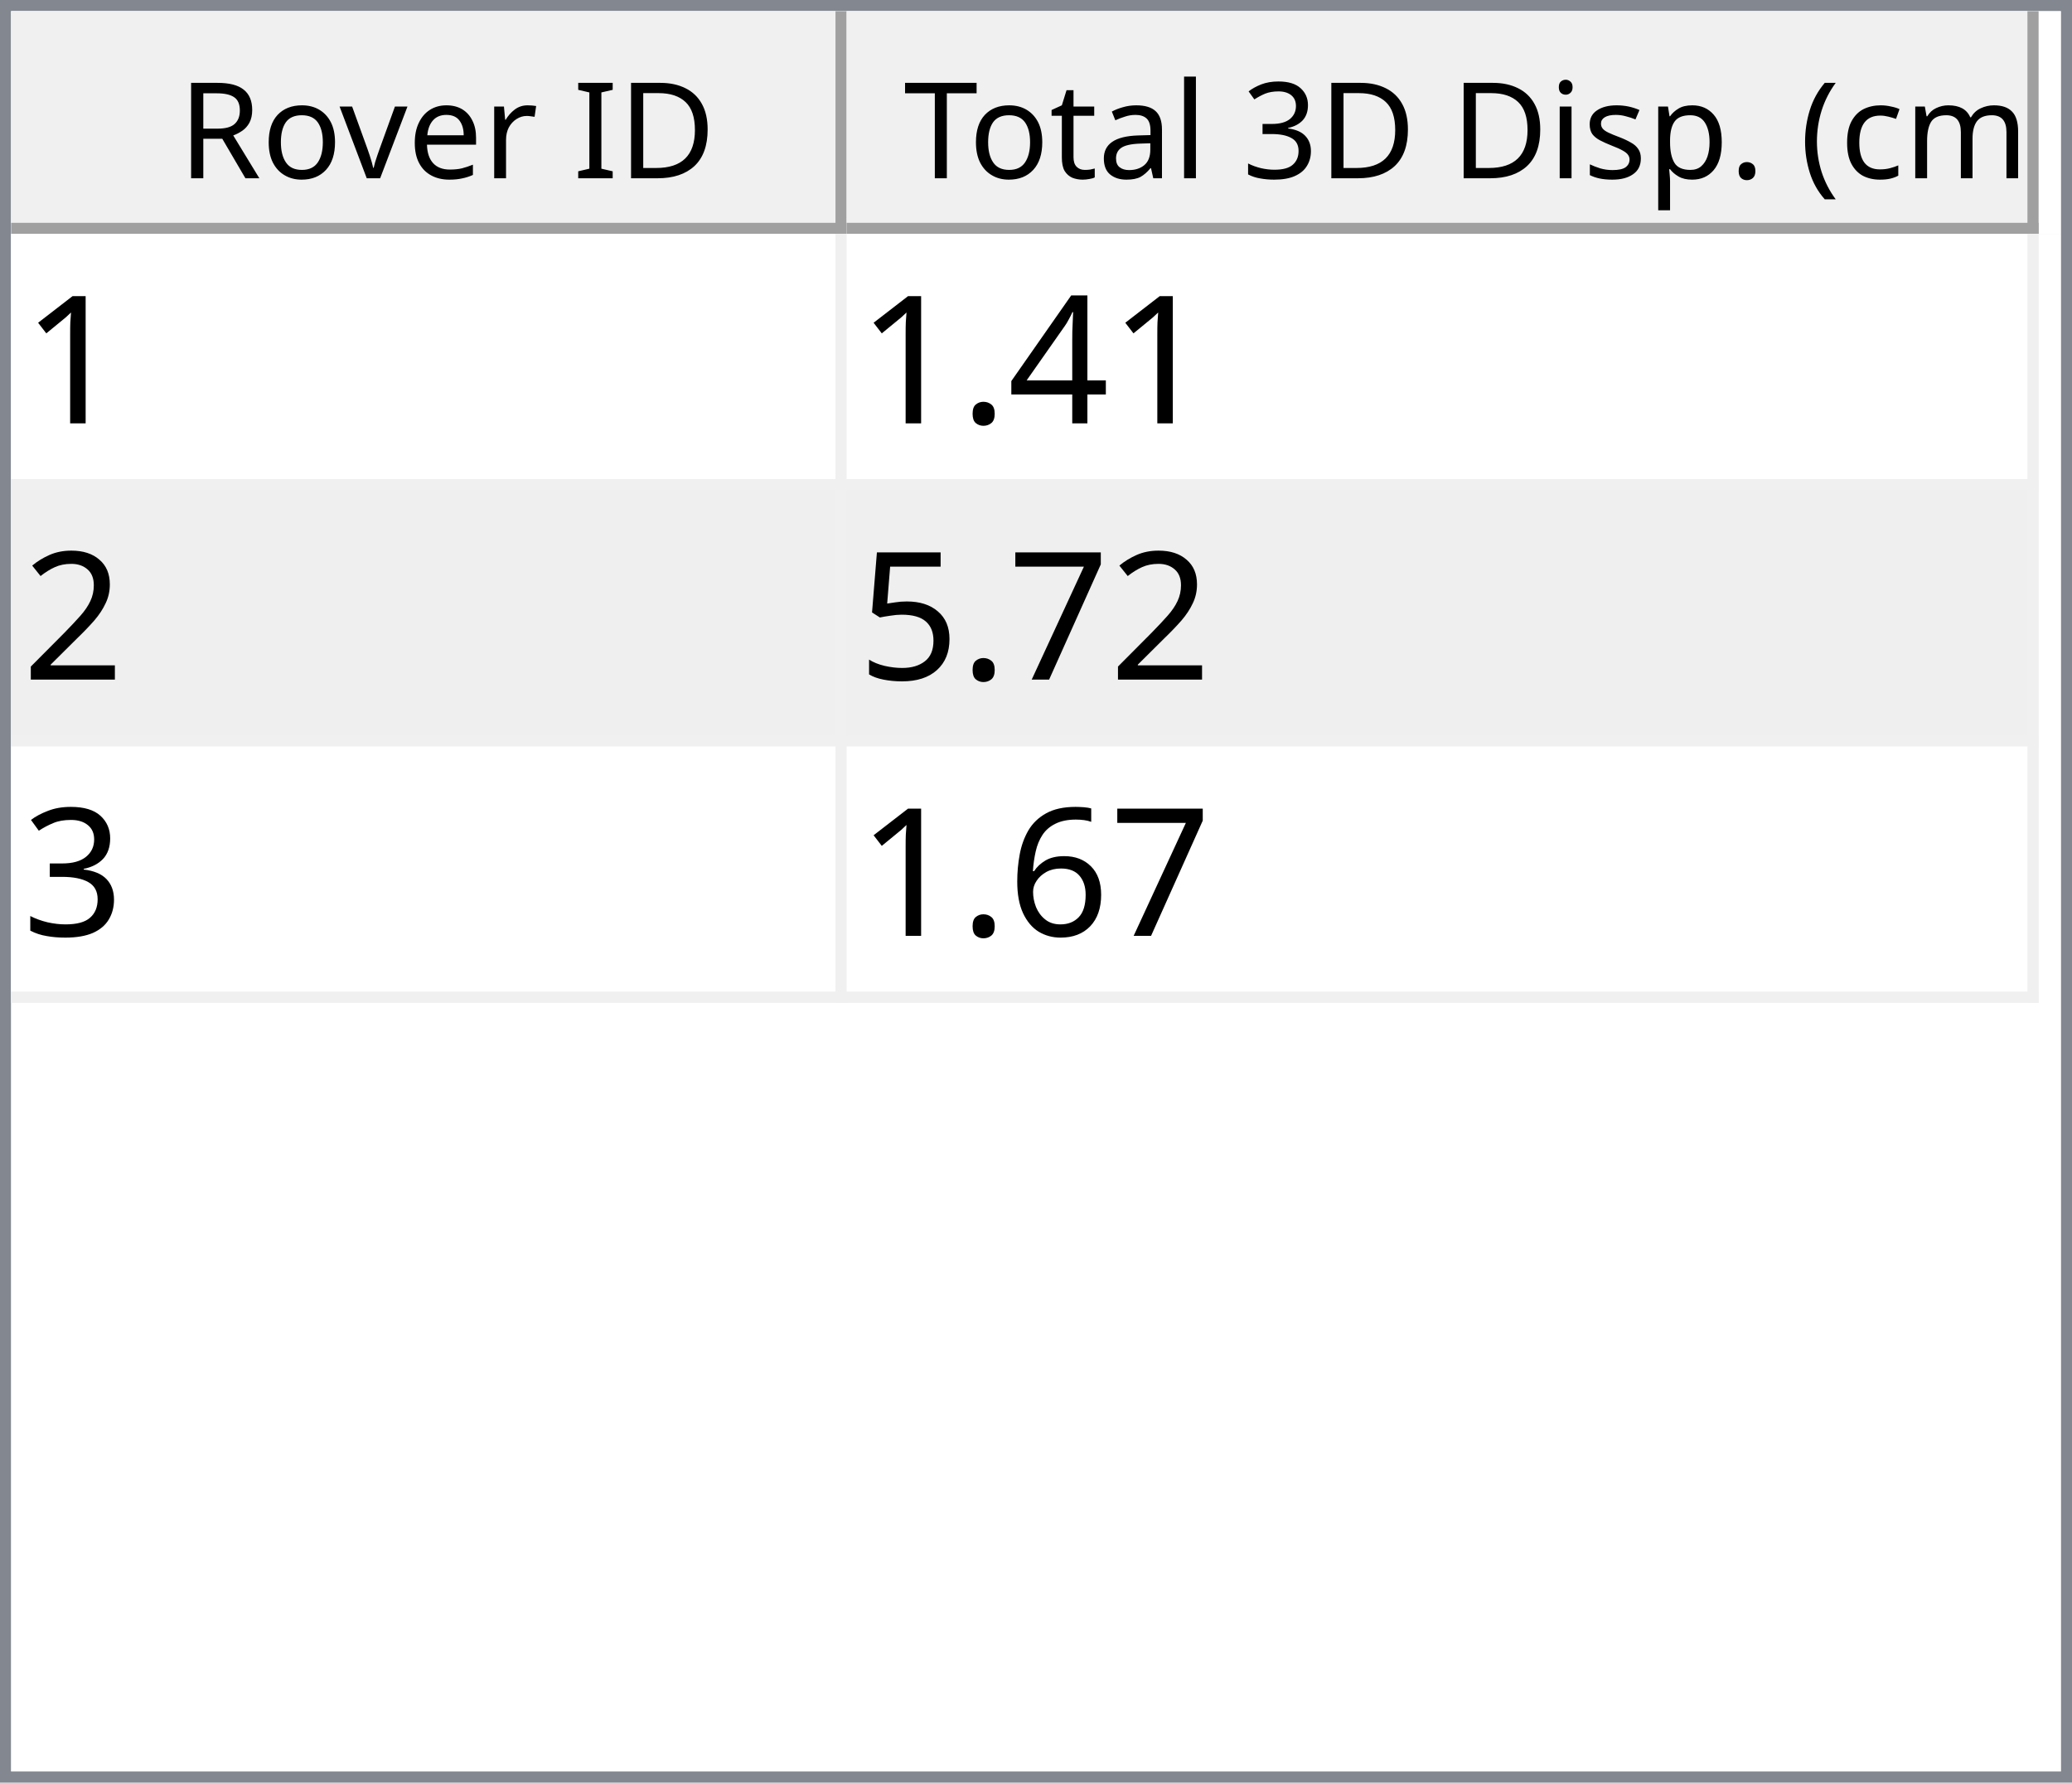
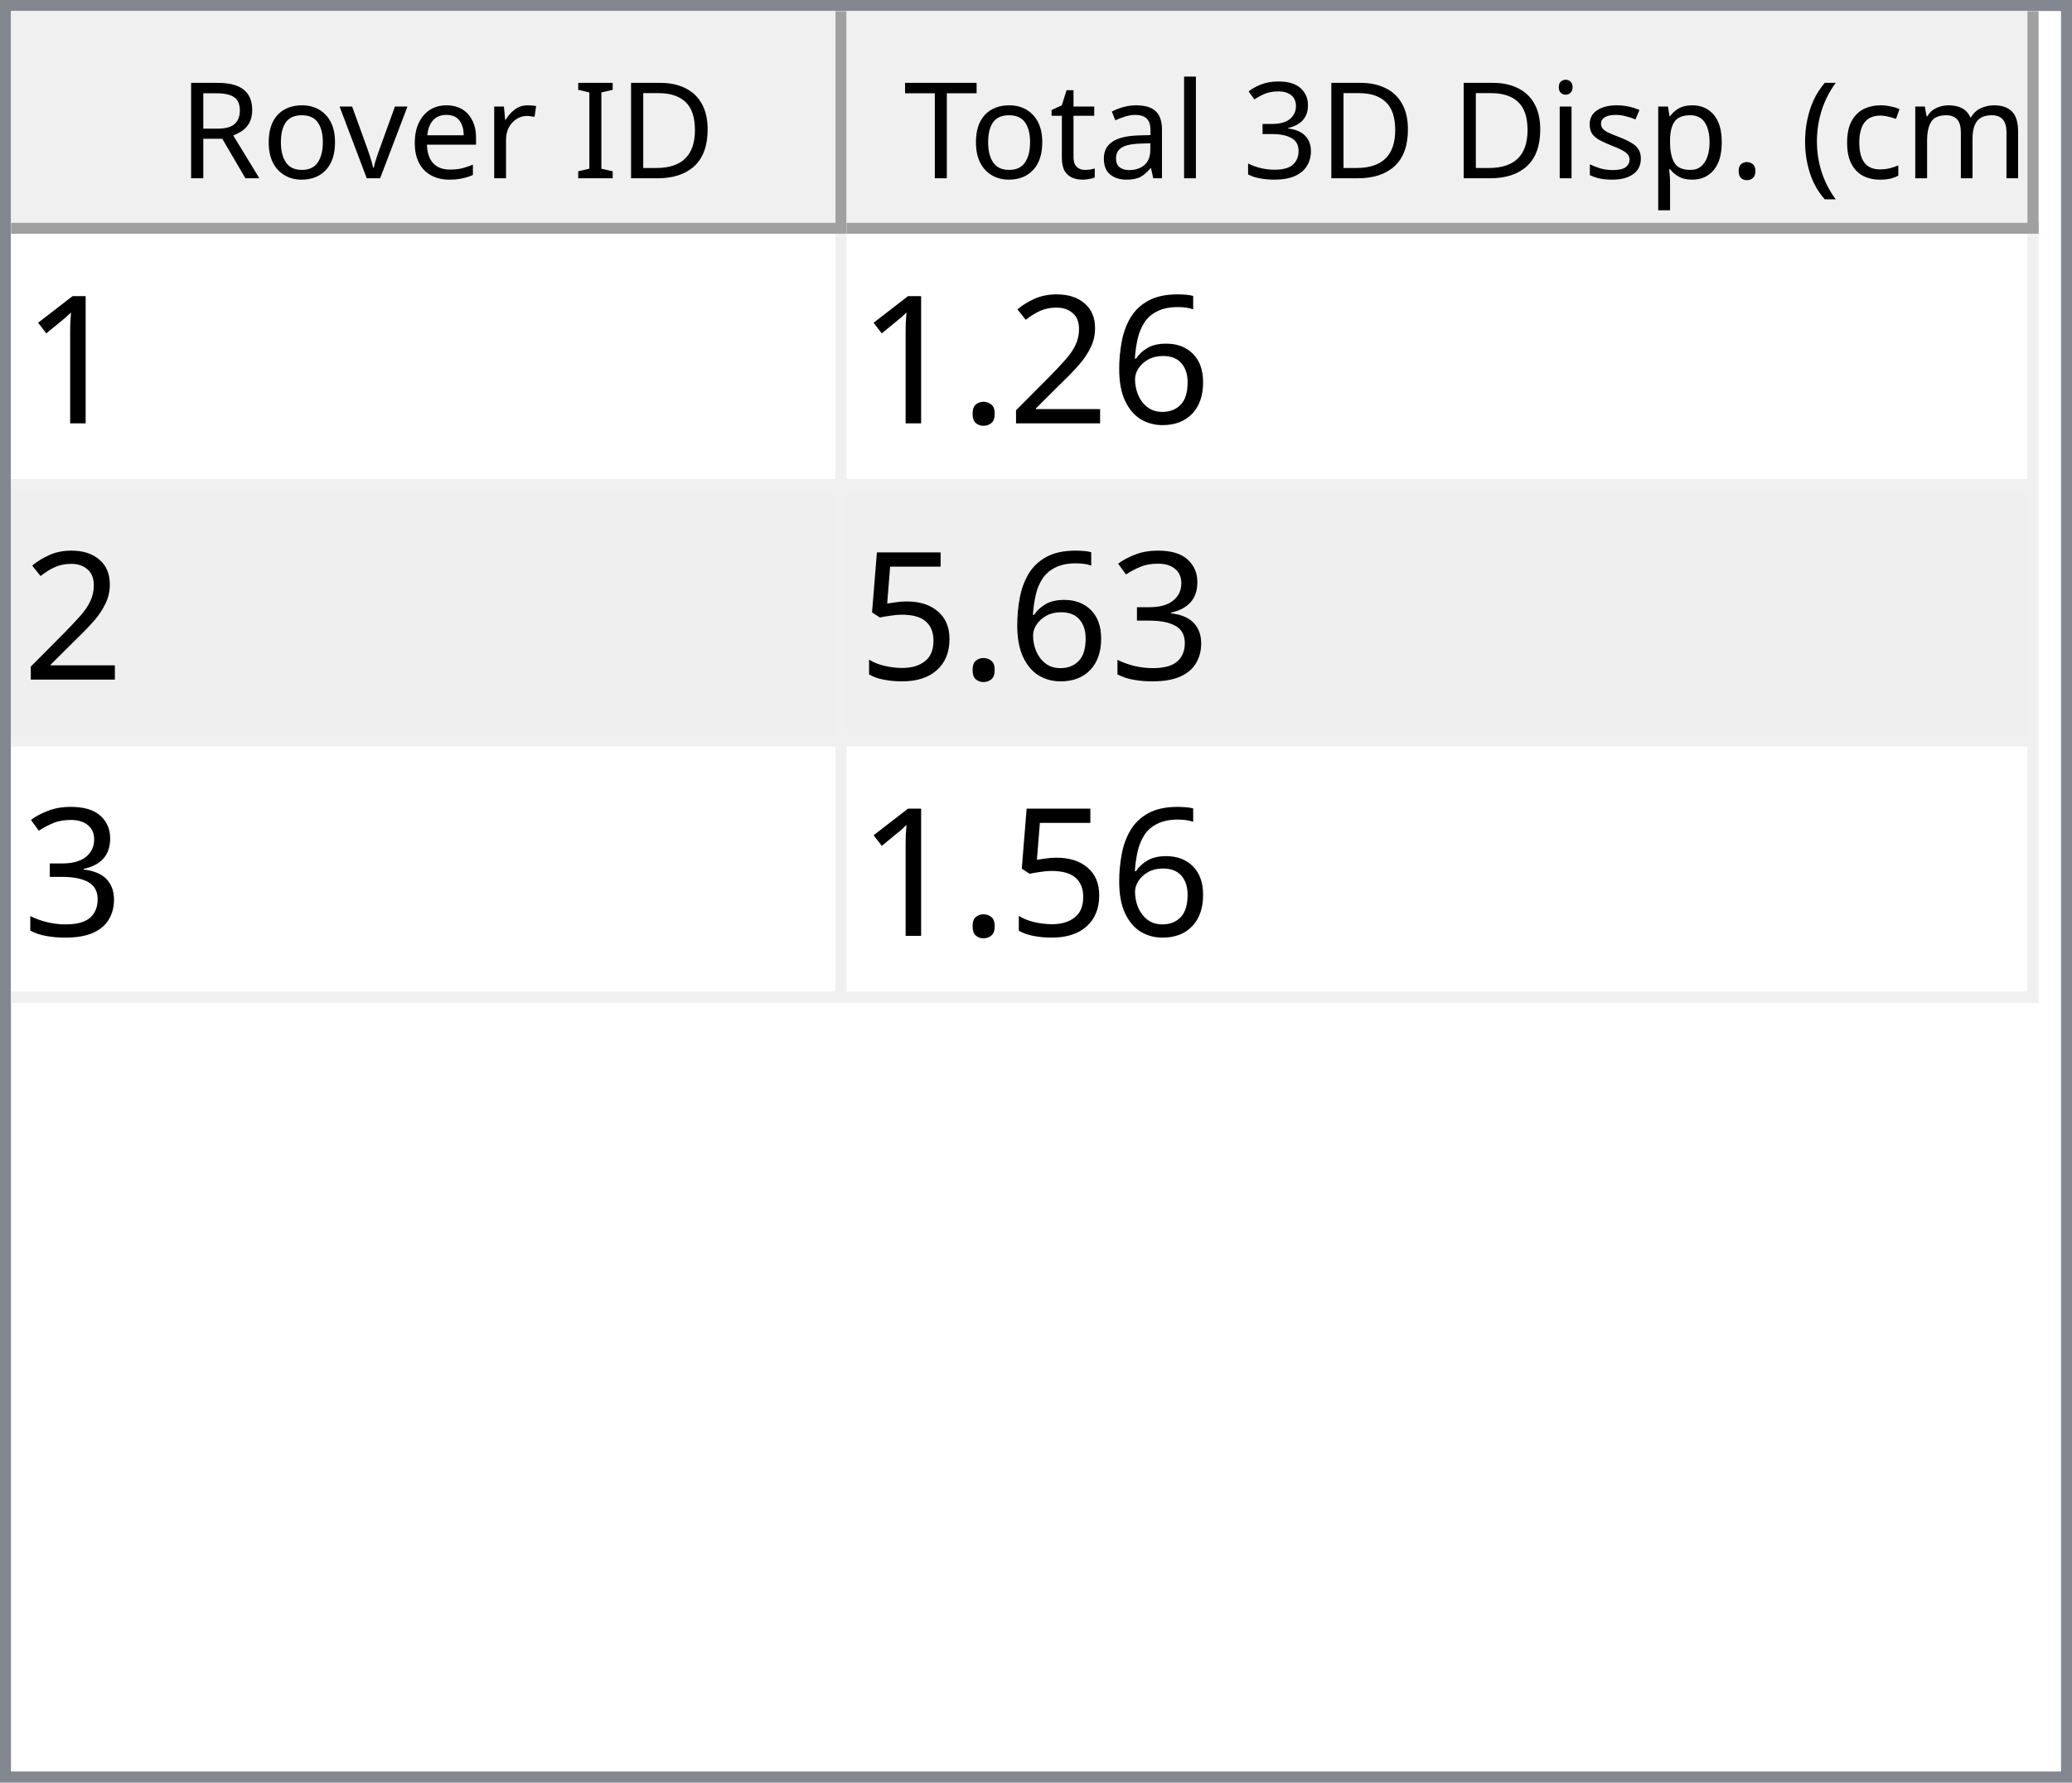
<svg xmlns="http://www.w3.org/2000/svg" style="fill-opacity:1; color-rendering:auto; color-interpolation:auto; text-rendering:auto; stroke:black; stroke-linecap:square; stroke-miterlimit:10; shape-rendering:auto; stroke-opacity:1; fill:black; stroke-dasharray:none; font-weight:normal; stroke-width:1; font-family:'Dialog'; font-style:normal; stroke-linejoin:miter; font-size:12px; stroke-dashoffset:0; image-rendering:auto;" width="186" height="160">
  <defs id="genericDefs" />
  <g>
    <defs id="defs1">
      <clipPath clipPathUnits="userSpaceOnUse" id="clipPath1">
        <path d="M0 0 L186 0 L186 160 L0 160 L0 0 Z" />
      </clipPath>
      <clipPath clipPathUnits="userSpaceOnUse" id="clipPath2">
        <path d="M0 0 L0 160 L186 160 L186 0 Z" />
      </clipPath>
      <clipPath clipPathUnits="userSpaceOnUse" id="clipPath3">
        <path d="M0 0 L0 20 L184 20 L184 0 Z" />
      </clipPath>
      <clipPath clipPathUnits="userSpaceOnUse" id="clipPath4">
        <path d="M0 0 L0 20 L75 20 L75 0 Z" />
      </clipPath>
      <clipPath clipPathUnits="userSpaceOnUse" id="clipPath5">
        <path d="M1 1 L1 19 L74 19 L74 1 Z" />
      </clipPath>
      <clipPath clipPathUnits="userSpaceOnUse" id="clipPath6">
        <path d="M0 0 L0 18 L73 18 L73 0 Z" />
      </clipPath>
      <clipPath clipPathUnits="userSpaceOnUse" id="clipPath7">
        <path d="M-0.5 -0.5 L-0.5 19.5 L74.5 19.5 L74.5 -0.5 Z" />
      </clipPath>
      <clipPath clipPathUnits="userSpaceOnUse" id="clipPath8">
        <path d="M0 0 L0 20 L107 20 L107 0 Z" />
      </clipPath>
      <clipPath clipPathUnits="userSpaceOnUse" id="clipPath9">
        <path d="M1 1 L1 19 L106 19 L106 1 Z" />
      </clipPath>
      <clipPath clipPathUnits="userSpaceOnUse" id="clipPath10">
        <path d="M0 0 L0 18 L105 18 L105 0 Z" />
      </clipPath>
      <clipPath clipPathUnits="userSpaceOnUse" id="clipPath11">
        <path d="M-0.5 -0.5 L-0.5 19.5 L106.5 19.5 L106.5 -0.5 Z" />
      </clipPath>
      <clipPath clipPathUnits="userSpaceOnUse" id="clipPath12">
        <path d="M0 0 L0 138 L184 138 L184 0 Z" />
      </clipPath>
      <clipPath clipPathUnits="userSpaceOnUse" id="clipPath13">
        <path d="M0 0 L0 69 L182 69 L182 0 Z" />
      </clipPath>
      <clipPath clipPathUnits="userSpaceOnUse" id="clipPath14">
        <path d="M-0.5 -0.5 L-0.5 68.5 L181.5 68.5 L181.5 -0.5 Z" />
      </clipPath>
      <clipPath clipPathUnits="userSpaceOnUse" id="clipPath15">
        <path d="M0 0 L0 22 L74 22 L74 0 Z" />
      </clipPath>
      <clipPath clipPathUnits="userSpaceOnUse" id="clipPath16">
        <path d="M0 0 L0 22 L106 22 L106 0 Z" />
      </clipPath>
      <font horiz-adv-x="64.551" id="font1">
        <font-face ascent="107.91" descent="25.098" units-per-em="100" style="font-style:normal; font-family:Segoe UI; font-weight:normal;" />
        <missing-glyph horiz-adv-x="64.551" d="M8.109 0 L8.109 68.266 L56.453 68.266 L56.453 0 L8.109 0 ZM15.328 7.234 L49.219 7.234 L49.219 61.031 L15.328 61.031 L15.328 7.234 Z" />
        <glyph unicode="D" horiz-adv-x="70.117" d="M9.188 0 L9.188 70.016 L28.516 70.016 Q65.531 70.016 65.531 35.891 Q65.531 19.672 55.25 9.836 Q44.969 0 27.734 0 L9.188 0 ZM17.391 62.594 L17.391 7.422 L27.828 7.422 Q41.609 7.422 49.273 14.797 Q56.938 22.172 56.938 35.688 Q56.938 62.594 28.328 62.594 L17.391 62.594 Z" />
        <glyph unicode="I" horiz-adv-x="26.611" d="M17.391 0 L9.188 0 L9.188 70.016 L17.391 70.016 L17.391 0 Z" />
        <glyph unicode=" " horiz-adv-x="27.393" d="" />
        <glyph unicode="r" horiz-adv-x="34.766" d="M34.188 41.891 Q32.078 43.5 28.125 43.5 Q23 43.5 19.555 38.672 Q16.109 33.844 16.109 25.484 L16.109 0 L8.109 0 L8.109 50 L16.109 50 L16.109 39.703 L16.312 39.703 Q18.016 44.969 21.531 47.922 Q25.047 50.875 29.391 50.875 Q32.516 50.875 34.188 50.203 L34.188 41.891 Z" />
        <glyph unicode="e" horiz-adv-x="52.295" d="M48.297 23 L12.984 23 Q13.188 14.656 17.484 10.109 Q21.781 5.562 29.297 5.562 Q37.75 5.562 44.828 11.141 L44.828 3.609 Q38.234 -1.172 27.391 -1.172 Q16.797 -1.172 10.742 5.641 Q4.688 12.453 4.688 24.812 Q4.688 36.469 11.305 43.82 Q17.922 51.172 27.734 51.172 Q37.547 51.172 42.922 44.828 Q48.297 38.484 48.297 27.203 L48.297 23 ZM40.094 29.781 Q40.047 36.719 36.75 40.578 Q33.453 44.438 27.594 44.438 Q21.922 44.438 17.969 40.383 Q14.016 36.328 13.094 29.781 L40.094 29.781 Z" />
        <glyph unicode="v" horiz-adv-x="47.9" d="M47.406 50 L27.484 0 L19.625 0 L0.688 50 L9.469 50 L22.172 13.672 Q23.578 9.672 23.922 6.688 L24.125 6.688 Q24.609 10.453 25.688 13.484 L38.969 50 L47.406 50 Z" />
        <glyph unicode="o" horiz-adv-x="58.594" d="M29 -1.172 Q17.922 -1.172 11.305 5.836 Q4.688 12.844 4.688 24.422 Q4.688 37.016 11.57 44.094 Q18.453 51.172 30.172 51.172 Q41.359 51.172 47.633 44.289 Q53.906 37.406 53.906 25.203 Q53.906 13.234 47.141 6.031 Q40.375 -1.172 29 -1.172 ZM29.594 44.438 Q21.875 44.438 17.383 39.188 Q12.891 33.938 12.891 24.703 Q12.891 15.828 17.43 10.695 Q21.969 5.562 29.594 5.562 Q37.359 5.562 41.531 10.594 Q45.703 15.625 45.703 24.906 Q45.703 34.281 41.531 39.359 Q37.359 44.438 29.594 44.438 Z" />
        <glyph unicode="R" horiz-adv-x="59.814" d="M59.375 0 L49.609 0 L37.891 19.625 Q36.281 22.359 34.766 24.289 Q33.25 26.219 31.664 27.438 Q30.078 28.656 28.25 29.219 Q26.422 29.781 24.125 29.781 L17.391 29.781 L17.391 0 L9.188 0 L9.188 70.016 L30.078 70.016 Q34.672 70.016 38.555 68.867 Q42.438 67.719 45.289 65.375 Q48.141 63.031 49.758 59.547 Q51.375 56.062 51.375 51.375 Q51.375 47.703 50.273 44.656 Q49.172 41.609 47.148 39.211 Q45.125 36.812 42.266 35.133 Q39.406 33.453 35.844 32.516 L35.844 32.328 Q37.594 31.547 38.891 30.547 Q40.188 29.547 41.359 28.18 Q42.531 26.812 43.68 25.078 Q44.828 23.344 46.234 21.047 L59.375 0 ZM17.391 62.594 L17.391 37.203 L28.516 37.203 Q31.594 37.203 34.203 38.133 Q36.812 39.062 38.719 40.797 Q40.625 42.531 41.703 45.047 Q42.781 47.562 42.781 50.688 Q42.781 56.297 39.141 59.445 Q35.5 62.594 28.609 62.594 L17.391 62.594 Z" />
        <glyph unicode=")" horiz-adv-x="30.176" d="M8.297 -15.922 L1.172 -15.922 Q16.406 2.344 16.406 26.812 Q16.406 51.469 1.078 70.016 L8.297 70.016 Q23.531 52.156 23.531 26.703 Q23.531 1.375 8.297 -15.922 Z" />
        <glyph unicode="m" horiz-adv-x="86.133" d="M79.109 0 L71.094 0 L71.094 28.719 Q71.094 37.016 68.531 40.727 Q65.969 44.438 59.906 44.438 Q54.781 44.438 51.195 39.75 Q47.609 35.062 47.609 28.516 L47.609 0 L39.594 0 L39.594 29.688 Q39.594 44.438 28.219 44.438 Q22.953 44.438 19.531 40.016 Q16.109 35.594 16.109 28.516 L16.109 0 L8.109 0 L8.109 50 L16.109 50 L16.109 42.094 L16.312 42.094 Q21.625 51.172 31.844 51.172 Q36.969 51.172 40.773 48.312 Q44.578 45.453 46 40.828 Q51.562 51.172 62.594 51.172 Q79.109 51.172 79.109 30.812 L79.109 0 Z" />
        <glyph unicode="c" horiz-adv-x="46.191" d="M42.188 2.297 Q36.422 -1.172 28.516 -1.172 Q17.828 -1.172 11.258 5.789 Q4.688 12.75 4.688 23.828 Q4.688 36.188 11.766 43.68 Q18.844 51.172 30.672 51.172 Q37.25 51.172 42.281 48.734 L42.281 40.531 Q36.719 44.438 30.375 44.438 Q22.703 44.438 17.797 38.945 Q12.891 33.453 12.891 24.516 Q12.891 15.719 17.508 10.641 Q22.125 5.562 29.891 5.562 Q36.422 5.562 42.188 9.906 L42.188 2.297 Z" />
        <glyph unicode="(" horiz-adv-x="30.176" d="M29.109 -15.922 L21.969 -15.922 Q6.844 1.375 6.844 26.703 Q6.844 52.156 21.969 70.016 L29.203 70.016 Q13.875 51.469 13.875 26.812 Q13.875 2.344 29.109 -15.922 Z" />
        <glyph unicode="." horiz-adv-x="21.68" d="M10.891 -1.078 Q8.641 -1.078 7.055 0.539 Q5.469 2.156 5.469 4.391 Q5.469 6.641 7.055 8.273 Q8.641 9.906 10.891 9.906 Q13.188 9.906 14.797 8.273 Q16.406 6.641 16.406 4.391 Q16.406 2.156 14.797 0.539 Q13.188 -1.078 10.891 -1.078 Z" />
        <glyph unicode="p" horiz-adv-x="58.789" d="M16.312 7.234 L16.109 7.234 L16.109 -23 L8.109 -23 L8.109 50 L16.109 50 L16.109 41.219 L16.312 41.219 Q22.219 51.172 33.594 51.172 Q43.266 51.172 48.688 44.461 Q54.109 37.75 54.109 26.469 Q54.109 13.922 48 6.375 Q41.891 -1.172 31.297 -1.172 Q21.578 -1.172 16.312 7.234 ZM16.109 27.391 L16.109 20.406 Q16.109 14.203 20.141 9.883 Q24.172 5.562 30.375 5.562 Q37.641 5.562 41.773 11.133 Q45.906 16.703 45.906 26.609 Q45.906 34.969 42.047 39.703 Q38.188 44.438 31.594 44.438 Q24.609 44.438 20.359 39.578 Q16.109 34.719 16.109 27.391 Z" />
        <glyph unicode="s" horiz-adv-x="42.432" d="M5.078 1.812 L5.078 10.406 Q11.625 5.562 19.484 5.562 Q30.031 5.562 30.031 12.594 Q30.031 14.594 29.125 15.992 Q28.219 17.391 26.68 18.461 Q25.141 19.531 23.07 20.383 Q21 21.234 18.609 22.172 Q15.281 23.484 12.766 24.828 Q10.25 26.172 8.57 27.859 Q6.891 29.547 6.031 31.695 Q5.172 33.844 5.172 36.719 Q5.172 40.234 6.789 42.945 Q8.406 45.656 11.086 47.484 Q13.766 49.312 17.211 50.242 Q20.656 51.172 24.312 51.172 Q30.812 51.172 35.938 48.922 L35.938 40.828 Q30.422 44.438 23.25 44.438 Q21 44.438 19.195 43.922 Q17.391 43.406 16.094 42.477 Q14.797 41.547 14.086 40.258 Q13.375 38.969 13.375 37.406 Q13.375 35.453 14.086 34.133 Q14.797 32.812 16.164 31.789 Q17.531 30.766 19.484 29.938 Q21.438 29.109 23.922 28.125 Q27.25 26.859 29.883 25.516 Q32.516 24.172 34.375 22.484 Q36.234 20.797 37.234 18.602 Q38.234 16.406 38.234 13.375 Q38.234 9.672 36.602 6.938 Q34.969 4.203 32.234 2.398 Q29.5 0.594 25.93 -0.289 Q22.359 -1.172 18.453 -1.172 Q10.75 -1.172 5.078 1.812 Z" />
        <glyph unicode="i" horiz-adv-x="24.219" d="M12.203 62.703 Q10.062 62.703 8.547 64.164 Q7.031 65.625 7.031 67.875 Q7.031 70.125 8.547 71.609 Q10.062 73.094 12.203 73.094 Q14.406 73.094 15.945 71.609 Q17.484 70.125 17.484 67.875 Q17.484 65.719 15.945 64.211 Q14.406 62.703 12.203 62.703 ZM16.109 0 L8.109 0 L8.109 50 L16.109 50 L16.109 0 Z" />
        <glyph unicode="3" horiz-adv-x="53.906" d="M46.531 19.828 Q46.531 15.094 44.75 11.211 Q42.969 7.328 39.719 4.57 Q36.469 1.812 31.93 0.297 Q27.391 -1.219 21.922 -1.219 Q11.922 -1.219 6 2.594 L6 11.188 Q13.094 5.609 22.219 5.609 Q25.875 5.609 28.828 6.539 Q31.781 7.469 33.906 9.227 Q36.031 10.984 37.18 13.477 Q38.328 15.969 38.328 19.094 Q38.328 32.812 18.797 32.812 L12.984 32.812 L12.984 39.594 L18.5 39.594 Q35.797 39.594 35.797 52.484 Q35.797 64.406 22.609 64.406 Q15.188 64.406 8.688 59.422 L8.688 67.188 Q15.375 71.188 24.609 71.188 Q29 71.188 32.57 69.969 Q36.141 68.75 38.68 66.555 Q41.219 64.359 42.609 61.281 Q44 58.203 44 54.5 Q44 40.672 30.031 36.719 L30.031 36.531 Q33.594 36.141 36.625 34.797 Q39.656 33.453 41.852 31.305 Q44.047 29.156 45.289 26.25 Q46.531 23.344 46.531 19.828 Z" />
        <glyph unicode="l" horiz-adv-x="24.219" d="M16.109 0 L8.109 0 L8.109 74.031 L16.109 74.031 L16.109 0 Z" />
        <glyph unicode="a" horiz-adv-x="50.879" d="M43.891 0 L35.891 0 L35.891 7.812 L35.688 7.812 Q30.469 -1.172 20.312 -1.172 Q12.844 -1.172 8.617 2.781 Q4.391 6.734 4.391 13.281 Q4.391 27.297 20.906 29.594 L35.891 31.688 Q35.891 44.438 25.594 44.438 Q16.547 44.438 9.281 38.281 L9.281 46.484 Q16.656 51.172 26.266 51.172 Q43.891 51.172 43.891 32.516 L43.891 0 ZM35.891 25.297 L23.828 23.641 Q18.266 22.859 15.43 20.875 Q12.594 18.891 12.594 13.875 Q12.594 10.203 15.211 7.883 Q17.828 5.562 22.172 5.562 Q28.125 5.562 32.008 9.742 Q35.891 13.922 35.891 20.312 L35.891 25.297 Z" />
        <glyph unicode="t" horiz-adv-x="33.887" d="M31.297 0.484 Q28.469 -1.078 23.828 -1.078 Q10.688 -1.078 10.688 13.578 L10.688 43.172 L2.094 43.172 L2.094 50 L10.688 50 L10.688 62.203 L18.703 64.797 L18.703 50 L31.297 50 L31.297 43.172 L18.703 43.172 L18.703 14.984 Q18.703 9.969 20.414 7.82 Q22.125 5.672 26.078 5.672 Q29.109 5.672 31.297 7.328 L31.297 0.484 Z" />
        <glyph unicode="T" horiz-adv-x="52.393" d="M50.594 62.594 L30.375 62.594 L30.375 0 L22.172 0 L22.172 62.594 L2 62.594 L2 70.016 L50.594 70.016 L50.594 62.594 Z" />
      </font>
      <font horiz-adv-x="75.0" id="font2">
        <font-face ascent="100.537" descent="21.973" units-per-em="100" style="font-style:normal; font-family:sans-serif; font-weight:normal;" />
        <missing-glyph horiz-adv-x="75.0" d="M12.5 0 L12.5 62.5 L62.5 62.5 L62.5 0 L12.5 0 ZM14.062 1.562 L60.938 1.562 L60.938 60.938 L14.062 60.938 L14.062 1.562 Z" />
        <glyph unicode="1" horiz-adv-x="55.615" d="M37.25 0 L28.469 0 L28.469 56 Q25.297 52.984 20.141 49.953 Q14.984 46.922 10.891 45.406 L10.891 53.906 Q18.266 57.375 23.781 62.305 Q29.297 67.234 31.594 71.875 L37.25 71.875 L37.25 0 Z" />
-         <glyph unicode="4" horiz-adv-x="55.615" d="M32.328 0 L32.328 17.141 L1.266 17.141 L1.266 25.203 L33.938 71.578 L41.109 71.578 L41.109 25.203 L50.781 25.203 L50.781 17.141 L41.109 17.141 L41.109 0 L32.328 0 ZM32.328 25.203 L32.328 57.469 L9.906 25.203 L32.328 25.203 Z" />
+         <glyph unicode="6" horiz-adv-x="55.615" d="M49.75 54.047 L41.016 53.375 Q39.844 58.547 37.703 60.891 Q34.125 64.656 28.906 64.656 Q24.703 64.656 21.531 62.312 Q17.391 59.281 14.992 53.469 Q12.594 47.656 12.5 36.922 Q15.672 41.75 20.266 44.094 Q24.859 46.438 29.891 46.438 Q38.672 46.438 44.852 39.969 Q51.031 33.5 51.031 23.25 Q51.031 16.5 48.125 10.719 Q45.219 4.938 40.141 1.859 Q35.062 -1.219 28.609 -1.219 Q17.625 -1.219 10.695 6.859 Q3.766 14.938 3.766 33.5 Q3.766 54.25 11.422 63.672 Q18.109 71.875 29.438 71.875 Q37.891 71.875 43.289 67.141 Q48.688 62.406 49.75 54.047 ZM13.875 23.188 Q13.875 18.656 15.797 14.508 Q17.719 10.359 21.188 8.18 Q24.656 6 28.469 6 Q34.031 6 38.039 10.492 Q42.047 14.984 42.047 22.703 Q42.047 30.125 38.086 34.398 Q34.125 38.672 28.125 38.672 Q22.172 38.672 18.023 34.398 Q13.875 30.125 13.875 23.188 Z" />
+         <glyph unicode="2" horiz-adv-x="55.615" d="M50.344 8.453 L50.344 0 L3.031 0 Q2.938 3.172 4.047 6.109 Q5.859 10.938 9.836 15.625 Q13.812 20.312 21.344 26.469 Q33.016 36.031 37.117 41.625 Q41.219 47.219 41.219 52.203 Q41.219 57.422 37.477 61.008 Q33.734 64.594 27.734 64.594 Q21.391 64.594 17.578 60.789 Q13.766 56.984 13.719 50.25 L4.688 51.172 Q5.609 61.281 11.664 66.578 Q17.719 71.875 27.938 71.875 Q38.234 71.875 44.242 66.164 Q50.25 60.453 50.25 52 Q50.25 47.703 48.492 43.555 Q46.734 39.406 42.656 34.812 Q38.578 30.219 29.109 22.219 Q21.188 15.578 18.945 13.211 Q16.703 10.844 15.234 8.453 L50.344 8.453 Z" />
        <glyph unicode="." horiz-adv-x="27.783" d="M9.078 0 L9.078 10.016 L19.094 10.016 L19.094 0 L9.078 0 Z" />
-         <glyph unicode="2" horiz-adv-x="55.615" d="M50.344 8.453 L50.344 0 L3.031 0 Q2.938 3.172 4.047 6.109 Q5.859 10.938 9.836 15.625 Q13.812 20.312 21.344 26.469 Q33.016 36.031 37.117 41.625 Q41.219 47.219 41.219 52.203 Q41.219 57.422 37.477 61.008 Q33.734 64.594 27.734 64.594 Q21.391 64.594 17.578 60.789 Q13.766 56.984 13.719 50.25 L4.688 51.172 Q5.609 61.281 11.664 66.578 Q17.719 71.875 27.938 71.875 Q38.234 71.875 44.242 66.164 Q50.25 60.453 50.25 52 Q50.25 47.703 48.492 43.555 Q46.734 39.406 42.656 34.812 Q38.578 30.219 29.109 22.219 Q21.188 15.578 18.945 13.211 Q16.703 10.844 15.234 8.453 L50.344 8.453 Z" />
-         <glyph unicode="7" horiz-adv-x="55.615" d="M4.734 62.203 L4.734 70.656 L51.078 70.656 L51.078 63.812 Q44.234 56.547 37.523 44.484 Q30.812 32.422 27.156 19.672 Q24.516 10.688 23.781 0 L14.75 0 Q14.891 8.453 18.062 20.414 Q21.234 32.375 27.172 43.484 Q33.109 54.594 39.797 62.203 L4.734 62.203 Z" />
+         <glyph unicode="3" horiz-adv-x="55.615" d="M4.203 18.891 L12.984 20.062 Q14.5 12.594 18.141 9.297 Q21.781 6 27 6 Q33.203 6 37.477 10.297 Q41.75 14.594 41.75 20.953 Q41.75 27 37.797 30.93 Q33.844 34.859 27.734 34.859 Q25.25 34.859 21.531 33.891 L22.516 41.609 Q23.391 41.5 23.922 41.5 Q29.547 41.5 34.039 44.43 Q38.531 47.359 38.531 53.469 Q38.531 58.297 35.258 61.477 Q31.984 64.656 26.812 64.656 Q21.688 64.656 18.266 61.43 Q14.844 58.203 13.875 51.766 L5.078 53.328 Q6.688 62.156 12.398 67.016 Q18.109 71.875 26.609 71.875 Q32.469 71.875 37.398 69.359 Q42.328 66.844 44.945 62.5 Q47.562 58.156 47.562 53.266 Q47.562 48.641 45.07 44.828 Q42.578 41.016 37.703 38.766 Q44.047 37.312 47.562 32.695 Q51.078 28.078 51.078 21.141 Q51.078 11.766 44.242 5.25 Q37.406 -1.266 26.953 -1.266 Q17.531 -1.266 11.305 4.352 Q5.078 9.969 4.203 18.891 Z" />
        <glyph unicode="5" horiz-adv-x="55.615" d="M4.156 18.75 L13.375 19.531 Q14.406 12.797 18.141 9.398 Q21.875 6 27.156 6 Q33.5 6 37.891 10.789 Q42.281 15.578 42.281 23.484 Q42.281 31 38.062 35.352 Q33.844 39.703 27 39.703 Q22.75 39.703 19.336 37.773 Q15.922 35.844 13.969 32.766 L5.719 33.844 L12.641 70.609 L48.25 70.609 L48.25 62.203 L19.672 62.203 L15.828 42.969 Q22.266 47.469 29.344 47.469 Q38.719 47.469 45.164 40.969 Q51.609 34.469 51.609 24.266 Q51.609 14.547 45.953 7.469 Q39.062 -1.219 27.156 -1.219 Q17.391 -1.219 11.211 4.25 Q5.031 9.719 4.156 18.75 Z" />
-         <glyph unicode="3" horiz-adv-x="55.615" d="M4.203 18.891 L12.984 20.062 Q14.5 12.594 18.141 9.297 Q21.781 6 27 6 Q33.203 6 37.477 10.297 Q41.75 14.594 41.75 20.953 Q41.75 27 37.797 30.93 Q33.844 34.859 27.734 34.859 Q25.25 34.859 21.531 33.891 L22.516 41.609 Q23.391 41.5 23.922 41.5 Q29.547 41.5 34.039 44.43 Q38.531 47.359 38.531 53.469 Q38.531 58.297 35.258 61.477 Q31.984 64.656 26.812 64.656 Q21.688 64.656 18.266 61.43 Q14.844 58.203 13.875 51.766 L5.078 53.328 Q6.688 62.156 12.398 67.016 Q18.109 71.875 26.609 71.875 Q32.469 71.875 37.398 69.359 Q42.328 66.844 44.945 62.5 Q47.562 58.156 47.562 53.266 Q47.562 48.641 45.07 44.828 Q42.578 41.016 37.703 38.766 Q44.047 37.312 47.562 32.695 Q51.078 28.078 51.078 21.141 Q51.078 11.766 44.242 5.25 Q37.406 -1.266 26.953 -1.266 Q17.531 -1.266 11.305 4.352 Q5.078 9.969 4.203 18.891 Z" />
-         <glyph unicode="6" horiz-adv-x="55.615" d="M49.75 54.047 L41.016 53.375 Q39.844 58.547 37.703 60.891 Q34.125 64.656 28.906 64.656 Q24.703 64.656 21.531 62.312 Q17.391 59.281 14.992 53.469 Q12.594 47.656 12.5 36.922 Q15.672 41.75 20.266 44.094 Q24.859 46.438 29.891 46.438 Q38.672 46.438 44.852 39.969 Q51.031 33.5 51.031 23.25 Q51.031 16.5 48.125 10.719 Q45.219 4.938 40.141 1.859 Q35.062 -1.219 28.609 -1.219 Q17.625 -1.219 10.695 6.859 Q3.766 14.938 3.766 33.5 Q3.766 54.25 11.422 63.672 Q18.109 71.875 29.438 71.875 Q37.891 71.875 43.289 67.141 Q48.688 62.406 49.75 54.047 ZM13.875 23.188 Q13.875 18.656 15.797 14.508 Q17.719 10.359 21.188 8.18 Q24.656 6 28.469 6 Q34.031 6 38.039 10.492 Q42.047 14.984 42.047 22.703 Q42.047 30.125 38.086 34.398 Q34.125 38.672 28.125 38.672 Q22.172 38.672 18.023 34.398 Q13.875 30.125 13.875 23.188 Z" />
      </font>
    </defs>
    <g style="fill:white; stroke:white;">
      <rect x="0" y="0" width="186" style="clip-path:url(#clipPath1); stroke:none;" height="160" />
    </g>
    <g style="fill:white; text-rendering:optimizeSpeed; color-rendering:optimizeSpeed; image-rendering:optimizeSpeed; shape-rendering:crispEdges; stroke:white; color-interpolation:sRGB;">
      <rect x="0" width="186" height="160" y="0" style="stroke:none;" />
      <path style="stroke:none;" d="M0 160 L186 160 L186 0 L0 0 Z" />
    </g>
    <g style="fill:rgb(240,240,240); font-family:'Segoe UI'; stroke:rgb(240,240,240);">
      <rect x="0" y="0" width="186" style="clip-path:url(#clipPath2); stroke:none;" height="160" />
    </g>
    <g style="fill:rgb(130,135,144); font-family:'Segoe UI'; stroke:rgb(130,135,144);">
      <path d="M0 0 L186 0 L186 160 L0 160 L0 0 ZM1 1 L185 1 L185 159 L1 159 L1 1 Z" style="fill-rule:evenodd; clip-path:url(#clipPath2); stroke:none;" />
    </g>
    <g style="fill:white; font-family:'Segoe UI'; stroke:white;" transform="translate(1,1)">
      <rect x="0" y="0" width="184" style="clip-path:url(#clipPath3); stroke:none;" height="20" />
    </g>
    <g style="fill:rgb(240,240,240); font-family:'Segoe UI'; stroke:rgb(240,240,240);" transform="translate(1,1)">
      <rect x="0" y="0" width="75" style="clip-path:url(#clipPath4); stroke:none;" height="20" />
    </g>
    <g style="font-family:'Segoe UI';" transform="translate(2,2)">
      <text x="14" xml:space="preserve" y="14" style="clip-path:url(#clipPath6); stroke:none;">Rover ID</text>
    </g>
    <g style="fill:rgb(160,160,160); font-family:'Segoe UI'; stroke:rgb(160,160,160); stroke-linejoin:bevel;" transform="translate(1.5,1.5)">
      <line x1="74" x2="74" y1="0" style="fill:none; clip-path:url(#clipPath7);" y2="19" />
    </g>
    <g style="fill:rgb(160,160,160); font-family:'Segoe UI'; stroke:rgb(160,160,160); stroke-linejoin:bevel;" transform="matrix(1,0,0,1,1,1) translate(0.5,0.5)">
      <line x1="0" x2="74" y1="19" style="fill:none; clip-path:url(#clipPath7);" y2="19" />
    </g>
    <g style="fill:rgb(240,240,240); font-family:'Segoe UI'; stroke:rgb(240,240,240);" transform="translate(76,1)">
      <rect x="0" y="0" width="107" style="clip-path:url(#clipPath8); stroke:none;" height="20" />
    </g>
    <g style="font-family:'Segoe UI';" transform="translate(77,2)">
      <text x="1" xml:space="preserve" y="14" style="clip-path:url(#clipPath10); stroke:none;"> Total 3D Disp. (cm)</text>
    </g>
    <g style="fill:rgb(160,160,160); font-family:'Segoe UI'; stroke:rgb(160,160,160); stroke-linejoin:bevel;" transform="translate(76.5,1.5)">
      <line x1="106" x2="106" y1="0" style="fill:none; clip-path:url(#clipPath11);" y2="19" />
    </g>
    <g style="fill:rgb(160,160,160); font-family:'Segoe UI'; stroke:rgb(160,160,160); stroke-linejoin:bevel;" transform="matrix(1,0,0,1,76,1) translate(0.5,0.5)">
      <line x1="0" x2="106" y1="19" style="fill:none; clip-path:url(#clipPath11);" y2="19" />
    </g>
    <g style="fill:white; font-family:'Segoe UI'; stroke:white;" transform="translate(1,21)">
      <rect x="0" y="0" width="184" style="clip-path:url(#clipPath12); stroke:none;" height="138" />
    </g>
    <g style="fill:rgb(240,240,240); font-size:16px; font-family:sans-serif; stroke:rgb(240,240,240);" transform="translate(1,21)">
      <rect x="0" y="0" width="182" style="clip-path:url(#clipPath13); stroke:none;" height="69" />
      <line transform="translate(0.5,0.5)" x1="0" x2="181" y1="22" style="clip-path:url(#clipPath14); fill:none; stroke-linejoin:bevel;" y2="22" />
    </g>
    <g transform="matrix(1,0,0,1,1,21) translate(0.5,0.5)" style="fill:rgb(240,240,240); font-size:16px; font-family:sans-serif; stroke:rgb(240,240,240); stroke-linejoin:bevel;">
      <line x1="0" x2="181" y1="45" style="fill:none; clip-path:url(#clipPath14);" y2="45" />
    </g>
    <g transform="matrix(1,0,0,1,1,21) translate(0.5,0.5)" style="fill:rgb(240,240,240); font-size:16px; font-family:sans-serif; stroke:rgb(240,240,240); stroke-linejoin:bevel;">
      <line x1="0" x2="181" y1="68" style="fill:none; clip-path:url(#clipPath14);" y2="68" />
    </g>
    <g transform="matrix(1,0,0,1,1,21) translate(0.5,0.5)" style="fill:rgb(240,240,240); font-size:16px; font-family:sans-serif; stroke:rgb(240,240,240); stroke-linejoin:bevel;">
      <line x1="74" x2="74" y1="0" style="fill:none; clip-path:url(#clipPath14);" y2="68" />
    </g>
    <g transform="matrix(1,0,0,1,1,21) translate(0.5,0.5)" style="fill:rgb(240,240,240); font-size:16px; font-family:sans-serif; stroke:rgb(240,240,240); stroke-linejoin:bevel;">
      <line x1="181" x2="181" y1="0" style="fill:none; clip-path:url(#clipPath14);" y2="68" />
    </g>
    <g style="fill:white; font-size:16px; font-family:sans-serif; stroke:white;" transform="matrix(1,0,0,1,1,21)">
      <rect x="0" y="0" width="74" style="clip-path:url(#clipPath15); stroke:none;" height="22" />
      <text x="1" y="17" style="fill:black; clip-path:url(#clipPath15); stroke:none;" xml:space="preserve">1</text>
    </g>
    <g style="fill:white; font-size:16px; font-family:sans-serif; stroke:white;" transform="matrix(1,0,0,1,1,21) translate(75,0)">
      <rect x="0" y="0" width="106" style="clip-path:url(#clipPath16); stroke:none;" height="22" />
-       <text x="1" y="17" style="fill:black; clip-path:url(#clipPath16); stroke:none;" xml:space="preserve">1.41</text>
+       <text x="1" y="17" style="fill:black; clip-path:url(#clipPath16); stroke:none;" xml:space="preserve">1.26</text>
    </g>
    <g style="fill:rgb(239,239,239); font-size:16px; font-family:sans-serif; stroke:rgb(239,239,239);" transform="matrix(1,0,0,1,1,21) translate(0,23)">
      <rect x="0" y="0" width="74" style="clip-path:url(#clipPath15); stroke:none;" height="22" />
      <text x="1" y="17" style="fill:black; clip-path:url(#clipPath15); stroke:none;" xml:space="preserve">2</text>
    </g>
    <g style="fill:rgb(239,239,239); font-size:16px; font-family:sans-serif; stroke:rgb(239,239,239);" transform="matrix(1,0,0,1,1,21) translate(75,23)">
      <rect x="0" y="0" width="106" style="clip-path:url(#clipPath16); stroke:none;" height="22" />
-       <text x="1" y="17" style="fill:black; clip-path:url(#clipPath16); stroke:none;" xml:space="preserve">5.72</text>
+       <text x="1" y="17" style="fill:black; clip-path:url(#clipPath16); stroke:none;" xml:space="preserve">5.63</text>
    </g>
    <g style="fill:white; font-size:16px; font-family:sans-serif; stroke:white;" transform="matrix(1,0,0,1,1,21) translate(0,46)">
      <rect x="0" y="0" width="74" style="clip-path:url(#clipPath15); stroke:none;" height="22" />
      <text x="1" y="17" style="fill:black; clip-path:url(#clipPath15); stroke:none;" xml:space="preserve">3</text>
    </g>
    <g style="fill:white; font-size:16px; font-family:sans-serif; stroke:white;" transform="matrix(1,0,0,1,1,21) translate(75,46)">
      <rect x="0" y="0" width="106" style="clip-path:url(#clipPath16); stroke:none;" height="22" />
-       <text x="1" y="17" style="fill:black; clip-path:url(#clipPath16); stroke:none;" xml:space="preserve">1.67</text>
+       <text x="1" y="17" style="fill:black; clip-path:url(#clipPath16); stroke:none;" xml:space="preserve">1.56</text>
    </g>
  </g>
</svg>
